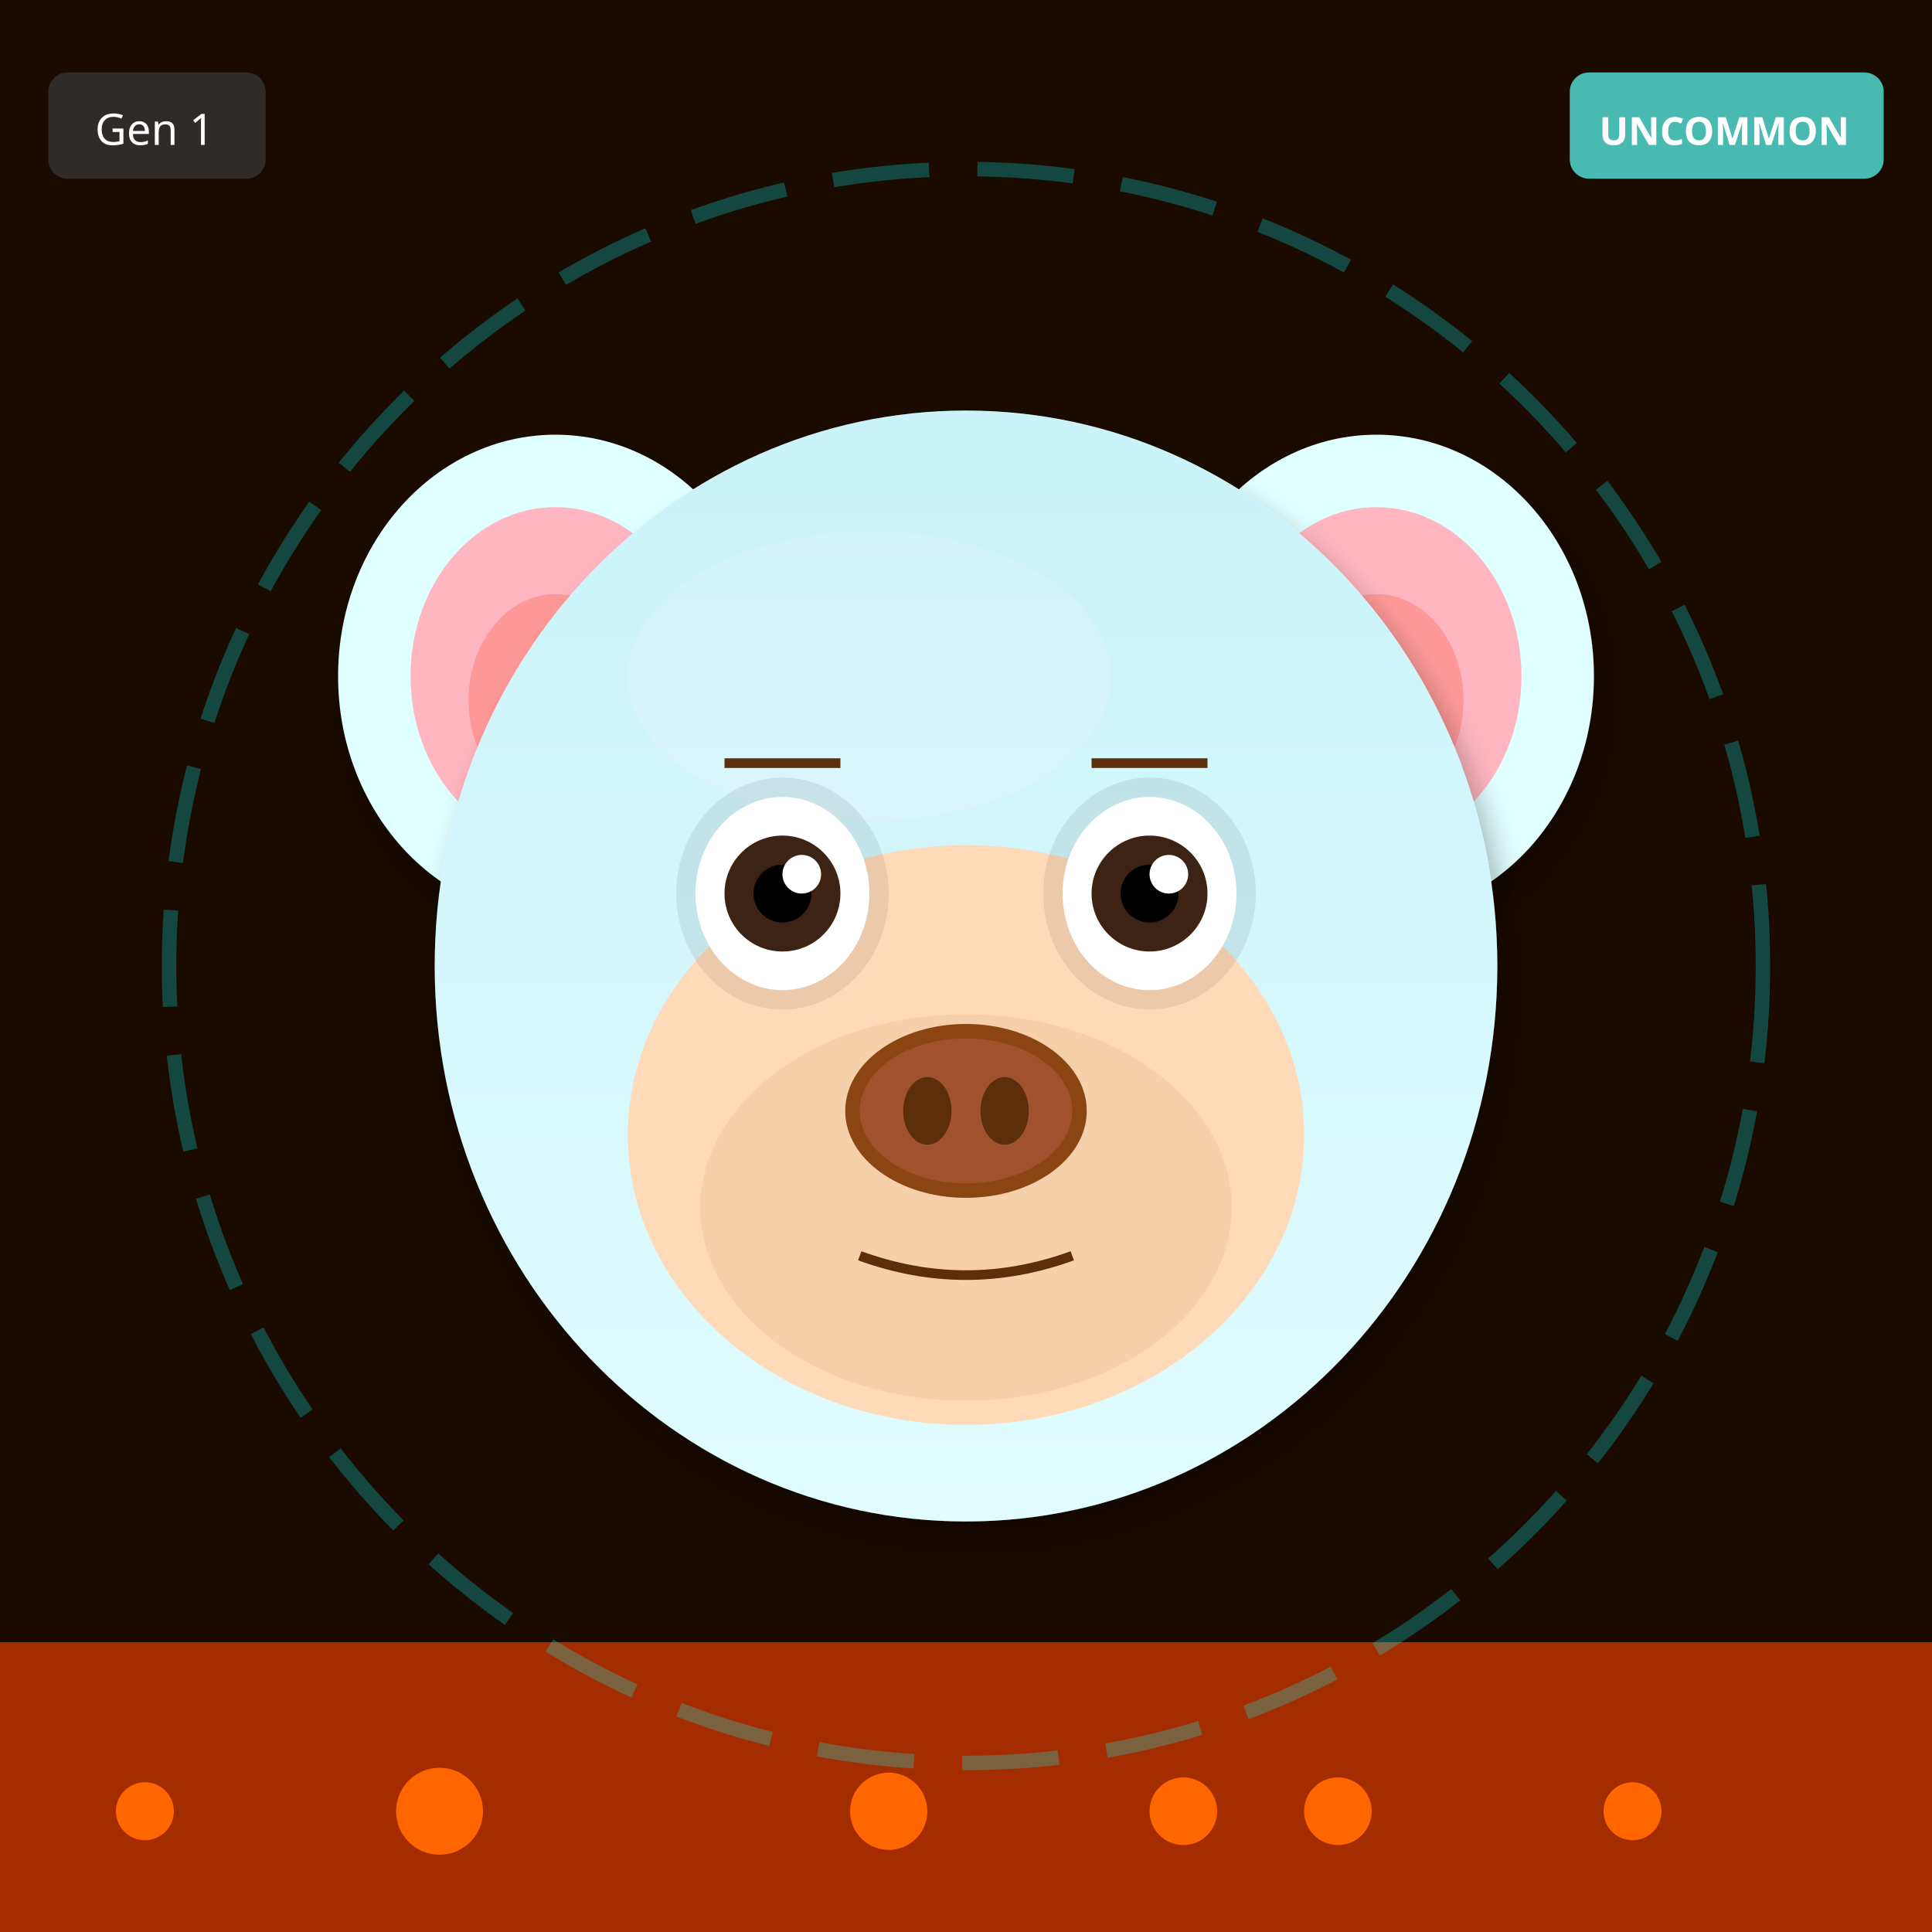
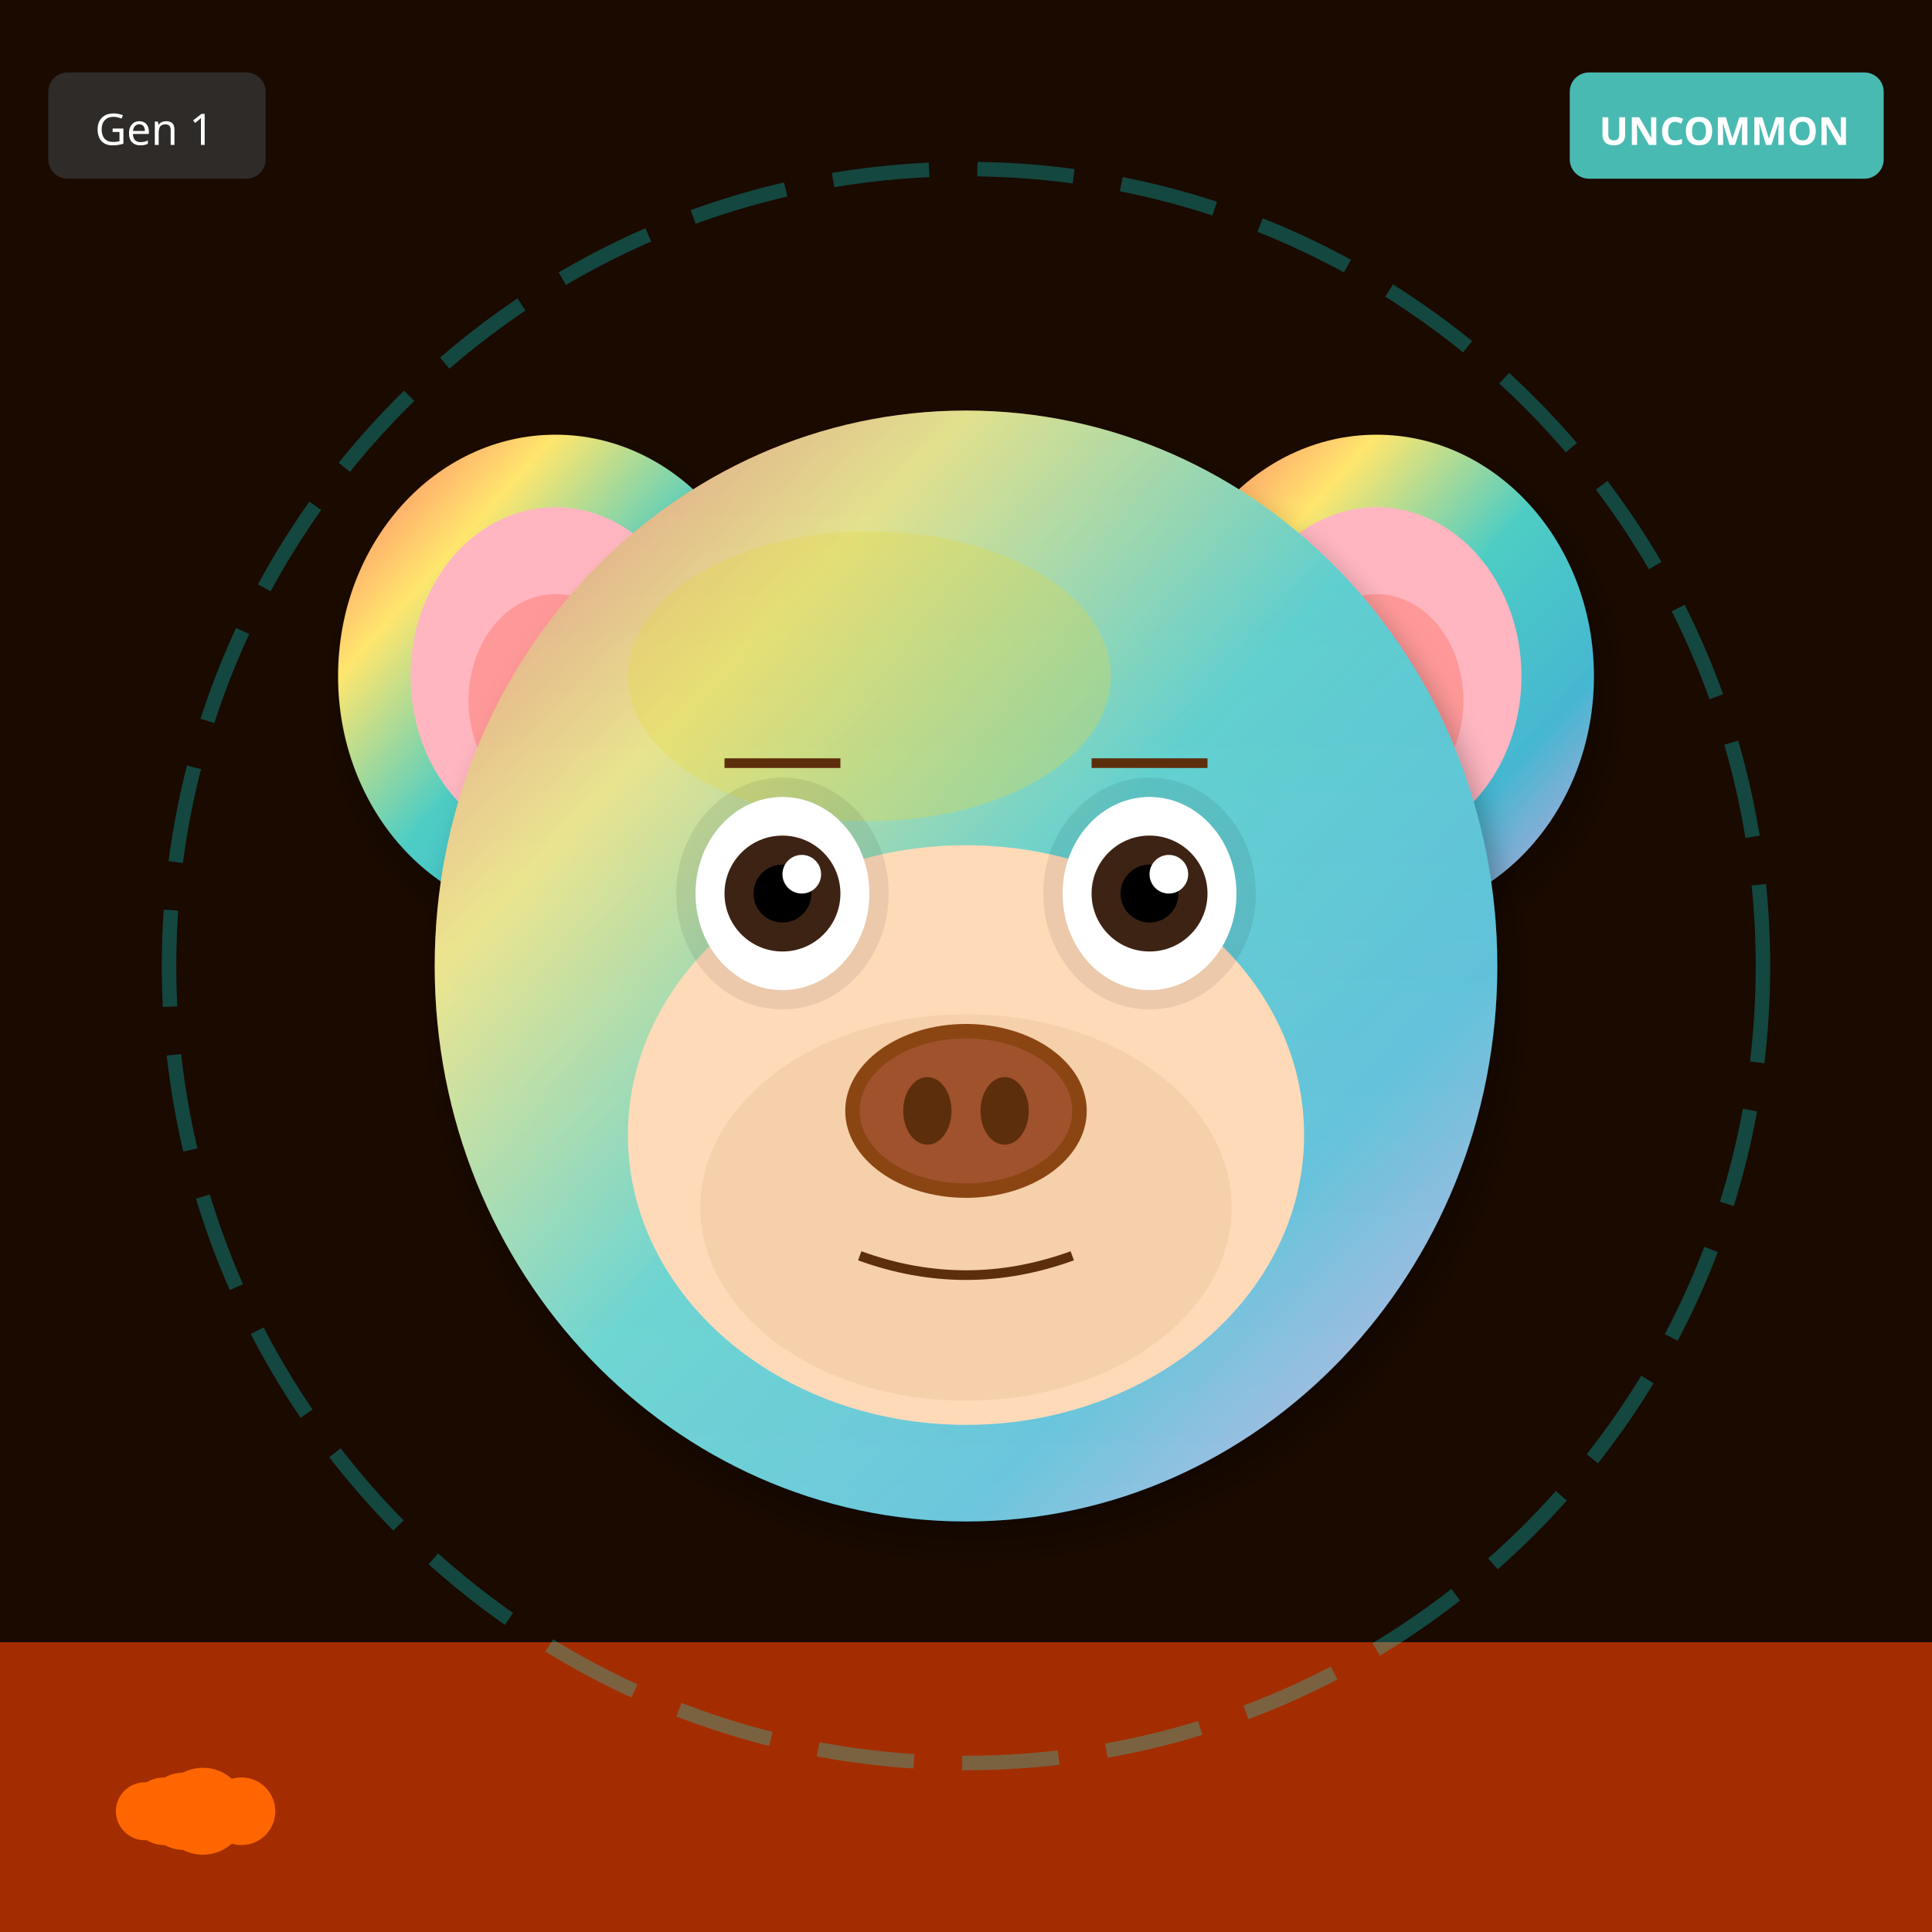
<svg xmlns="http://www.w3.org/2000/svg" width="400" height="400" viewBox="0 0 400 400">
  <defs>
    <filter id="shadow" x="-20%" y="-20%" width="140%" height="140%">
      <feDropShadow dx="2" dy="4" stdDeviation="3" flood-opacity="0.3" />
    </filter>
    <filter id="glow" x="-50%" y="-50%" width="200%" height="200%">
      <feGaussianBlur stdDeviation="8" result="blur" />
      <feMerge>
        <feMergeNode in="blur" />
        <feMergeNode in="SourceGraphic" />
      </feMerge>
    </filter>
    <linearGradient id="rainbow-body" x1="0%" y1="0%" x2="100%" y2="100%">
      <stop offset="0%" stop-color="#FF6B6B" />
      <stop offset="25%" stop-color="#FFE66D" />
      <stop offset="50%" stop-color="#4ECDC4" />
      <stop offset="75%" stop-color="#45B7D1" />
      <stop offset="100%" stop-color="#DDA0DD" />
    </linearGradient>
    <radialGradient id="galaxy-body" cx="30%" cy="30%">
      <stop offset="0%" stop-color="#E6E6FA" />
      <stop offset="50%" stop-color="#9370DB" />
      <stop offset="100%" stop-color="#1A0033" />
    </radialGradient>
    <linearGradient id="holo-body" x1="0%" y1="0%" x2="100%" y2="100%">
      <stop offset="0%" stop-color="#FF00FF" />
      <stop offset="50%" stop-color="#00FFFF" />
      <stop offset="100%" stop-color="#FFFF00" />
    </linearGradient>
    <linearGradient id="sky-gradient" x1="0%" y1="0%" x2="0%" y2="100%">
      <stop offset="0%" stop-color="#87CEEB" />
      <stop offset="100%" stop-color="#E0F4FF" />
    </linearGradient>
    <linearGradient id="grass-gradient" x1="0%" y1="0%" x2="0%" y2="100%">
      <stop offset="0%" stop-color="#90EE90" />
      <stop offset="100%" stop-color="#228B22" />
    </linearGradient>
    <linearGradient id="sunset-gradient" x1="0%" y1="0%" x2="0%" y2="100%">
      <stop offset="0%" stop-color="#FF6B6B" />
      <stop offset="50%" stop-color="#FFE66D" />
      <stop offset="100%" stop-color="#4ECDC4" />
    </linearGradient>
    <linearGradient id="aurora-gradient" x1="0%" y1="0%" x2="100%" y2="100%">
      <stop offset="0%" stop-color="#0D1B2A" />
      <stop offset="30%" stop-color="#00FF7F" />
      <stop offset="70%" stop-color="#FF00FF" />
      <stop offset="100%" stop-color="#0D1B2A" />
    </linearGradient>
    <radialGradient id="multiverse-gradient" cx="50%" cy="50%">
      <stop offset="0%" stop-color="#FFD700" />
      <stop offset="40%" stop-color="#FF00FF" />
      <stop offset="70%" stop-color="#00FFFF" />
      <stop offset="100%" stop-color="#000" />
    </radialGradient>
    <linearGradient id="rift-gradient" x1="0%" y1="0%" x2="100%" y2="100%">
      <stop offset="0%" stop-color="#000" />
      <stop offset="30%" stop-color="#9400D3" />
      <stop offset="50%" stop-color="#00FFFF" />
      <stop offset="70%" stop-color="#9400D3" />
      <stop offset="100%" stop-color="#000" />
    </linearGradient>
    <linearGradient id="heaven-gradient" x1="0%" y1="0%" x2="0%" y2="100%">
      <stop offset="0%" stop-color="#FFF" />
      <stop offset="50%" stop-color="#FFD700" stop-opacity="0.3" />
      <stop offset="100%" stop-color="#F0F8FF" />
    </linearGradient>
    <clipPath id="head-clip">
      <ellipse cx="200" cy="200" rx="110" ry="115" />
    </clipPath>
  </defs>
  <rect width="400" height="400" fill="#1A0A00" />
  <rect x="0" y="340" width="400" height="60" fill="#FF4500" opacity="0.6" />
  <circle cx="30" cy="375" r="6" fill="#FF6600" />
-   <circle cx="277" cy="375" r="7" fill="#FF6600" />
-   <circle cx="184" cy="375" r="8" fill="#FF6600" />
-   <circle cx="91" cy="375" r="9" fill="#FF6600" />
-   <circle cx="338" cy="375" r="6" fill="#FF6600" />
-   <circle cx="245" cy="375" r="7" fill="#FF6600" />
+   <circle cx="34" cy="375" r="7" fill="#FF6600" />
+   <circle cx="38" cy="375" r="8" fill="#FF6600" />
+   <circle cx="42" cy="375" r="9" fill="#FF6600" />
+   <circle cx="46" cy="375" r="6" fill="#FF6600" />
+   <circle cx="50" cy="375" r="7" fill="#FF6600" />
  <circle cx="200" cy="200" r="165" fill="none" stroke="#00FFFF" stroke-width="3" opacity="0.25" stroke-dasharray="20,10" />
-   <ellipse cx="115" cy="140" rx="45" ry="50" fill="#E0FFFF" filter="url(#shadow)" />
+   <ellipse cx="115" cy="140" rx="45" ry="50" fill="url(#rainbow-body)" filter="url(#shadow)" />
  <ellipse cx="115" cy="140" rx="30" ry="35" fill="#FFB6C1" />
  <ellipse cx="115" cy="145" rx="18" ry="22" fill="#FF9999" />
-   <ellipse cx="285" cy="140" rx="45" ry="50" fill="#E0FFFF" filter="url(#shadow)" />
+   <ellipse cx="285" cy="140" rx="45" ry="50" fill="url(#rainbow-body)" filter="url(#shadow)" />
  <ellipse cx="285" cy="140" rx="30" ry="35" fill="#FFB6C1" />
  <ellipse cx="285" cy="145" rx="18" ry="22" fill="#FF9999" />
-   <ellipse cx="200" cy="200" rx="110" ry="115" fill="#E0FFFF" filter="url(#shadow)" />
-   <ellipse cx="180" cy="140" rx="50" ry="30" fill="#FFFFFF" opacity="0.3" />
+   <ellipse cx="200" cy="200" rx="110" ry="115" fill="url(#rainbow-body)" filter="url(#shadow)" />
+   <ellipse cx="180" cy="140" rx="50" ry="30" fill="#FFD700" opacity="0.3" />
  <g clip-path="url(#head-clip)">
    <ellipse cx="200" cy="200" rx="110" ry="115" fill="url(#sky-gradient)" opacity="0.25" />
  </g>
  <ellipse cx="200" cy="235" rx="70" ry="60" fill="#FFDAB9" />
  <ellipse cx="200" cy="250" rx="55" ry="40" fill="#DEB887" opacity="0.3" />
  <ellipse cx="162" cy="185" rx="22" ry="24" fill="#000" opacity="0.08" />
  <ellipse cx="238" cy="185" rx="22" ry="24" fill="#000" opacity="0.08" />
  <ellipse cx="162" cy="185" rx="18" ry="20" fill="white" />
  <circle cx="162" cy="185" r="12" fill="#3D2314" />
  <circle cx="162" cy="185" r="6" fill="#000" />
  <circle cx="166" cy="181" r="4" fill="white" />
  <ellipse cx="238" cy="185" rx="18" ry="20" fill="white" />
  <circle cx="238" cy="185" r="12" fill="#3D2314" />
  <circle cx="238" cy="185" r="6" fill="#000" />
  <circle cx="242" cy="181" r="4" fill="white" />
  <g>
    <ellipse cx="200" cy="230" rx="25" ry="18" fill="#8B4513" />
    <ellipse cx="200" cy="230" rx="22" ry="15" fill="#A0522D" />
    <ellipse cx="192" cy="230" rx="5" ry="7" fill="#5D2E0C" />
    <ellipse cx="208" cy="230" rx="5" ry="7" fill="#5D2E0C" />
  </g>
  <path d="M178 260 Q200 268 222 260" stroke="#5D2E0C" stroke-width="2" fill="none" />
  <line x1="150" y1="158" x2="174" y2="158" stroke="#5D2E0C" stroke-width="2" />
  <line x1="226" y1="158" x2="250" y2="158" stroke="#5D2E0C" stroke-width="2" />
  <g transform="translate(325, 15)">
    <rect width="65" height="22" rx="4" fill="#4ECDC4" opacity="0.9" />
    <text x="32" y="15" font-size="8" fill="#FFF" text-anchor="middle" font-family="sans-serif" font-weight="bold">UNCOMMON</text>
  </g>
  <g transform="translate(10, 15)">
    <rect width="45" height="22" rx="4" fill="#333" opacity="0.8" />
    <text x="22" y="15" font-size="9" fill="#FFF" text-anchor="middle" font-family="sans-serif">Gen 1</text>
  </g>
</svg>
